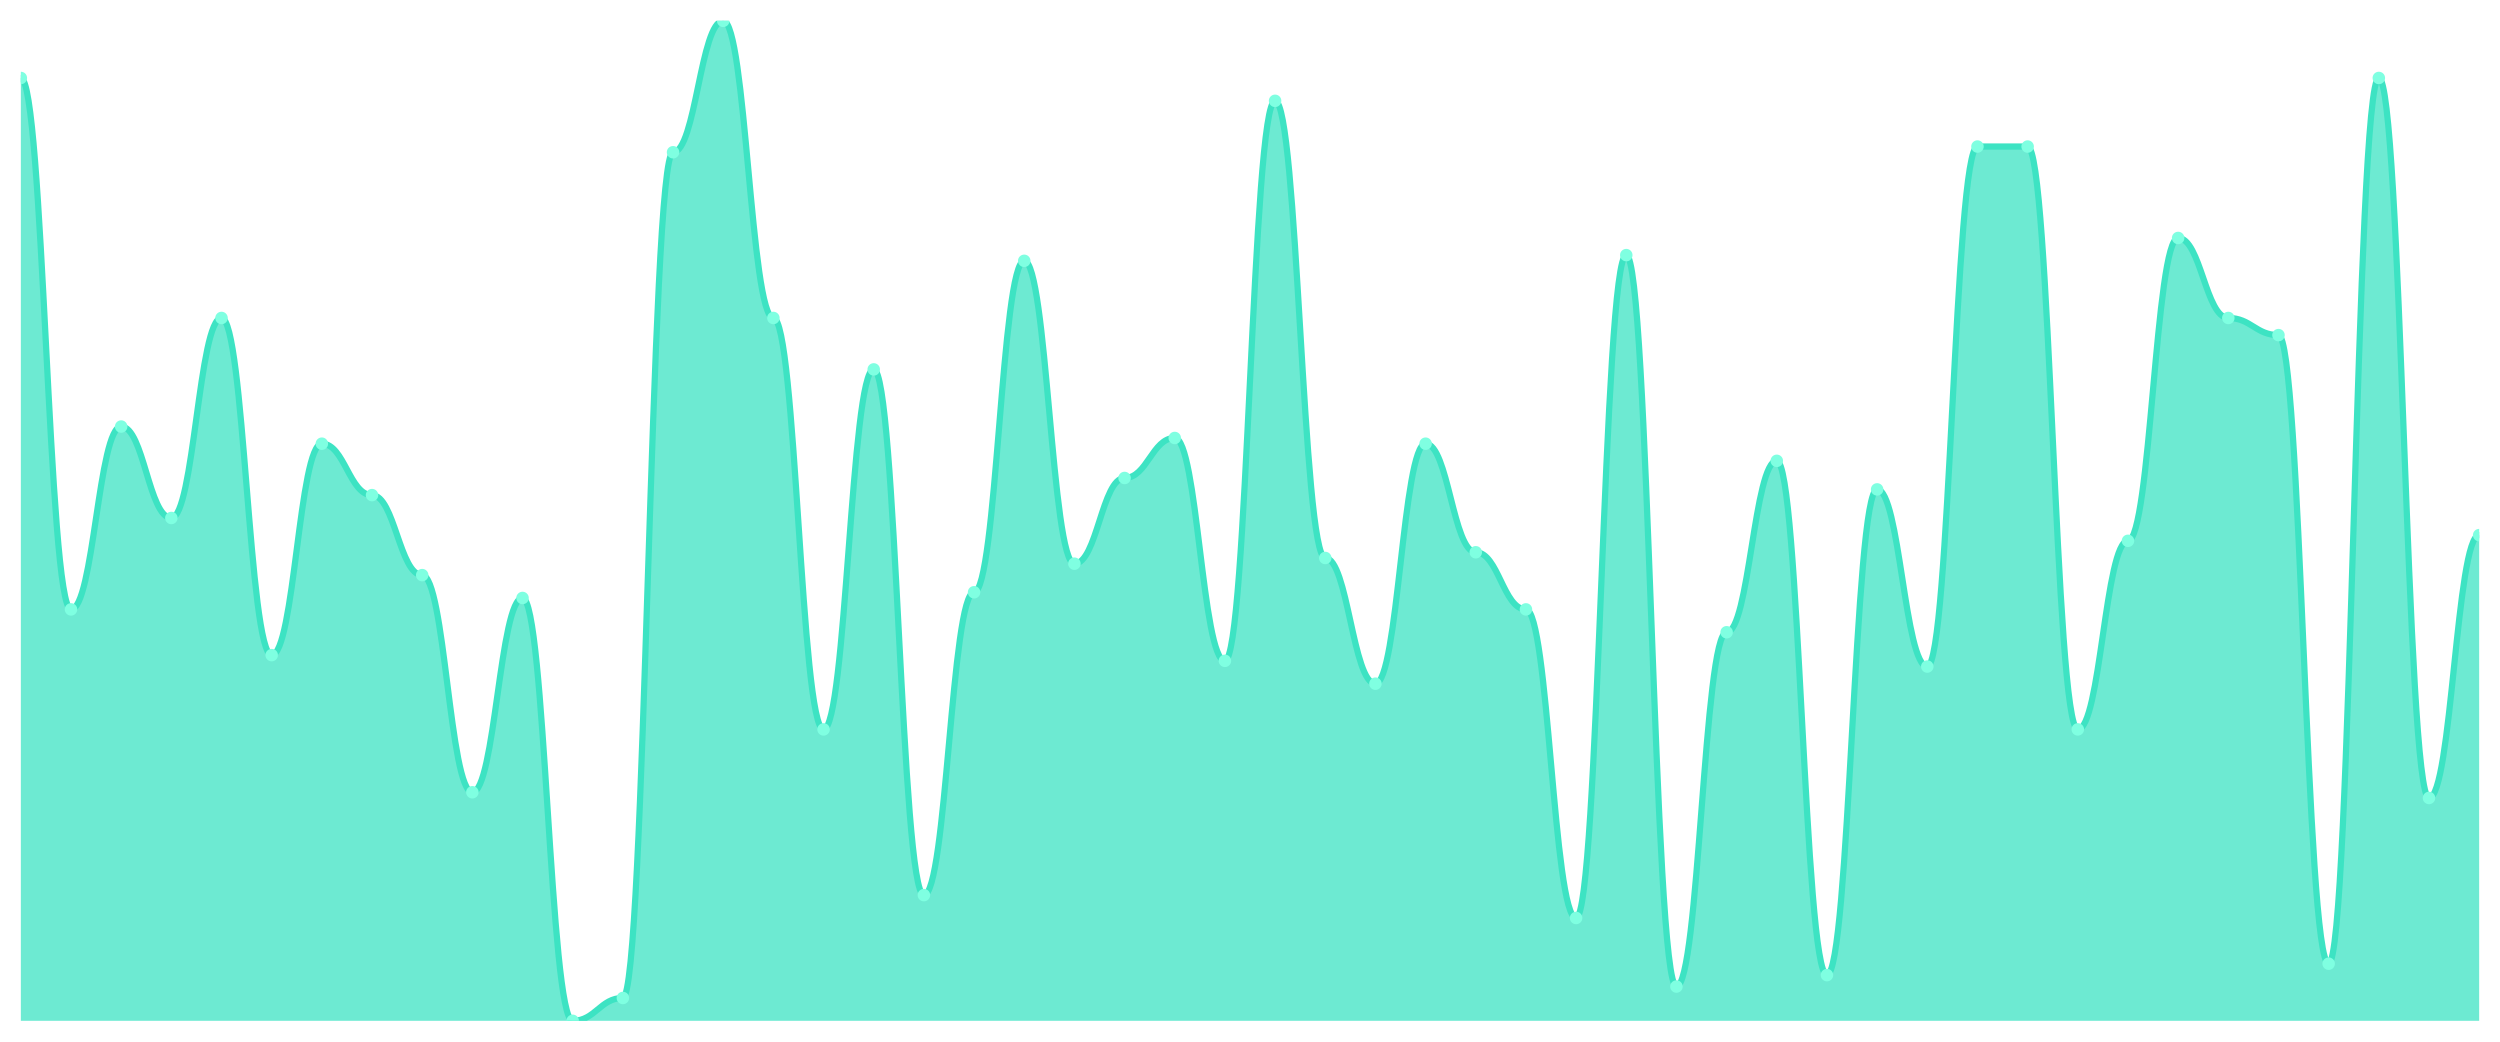
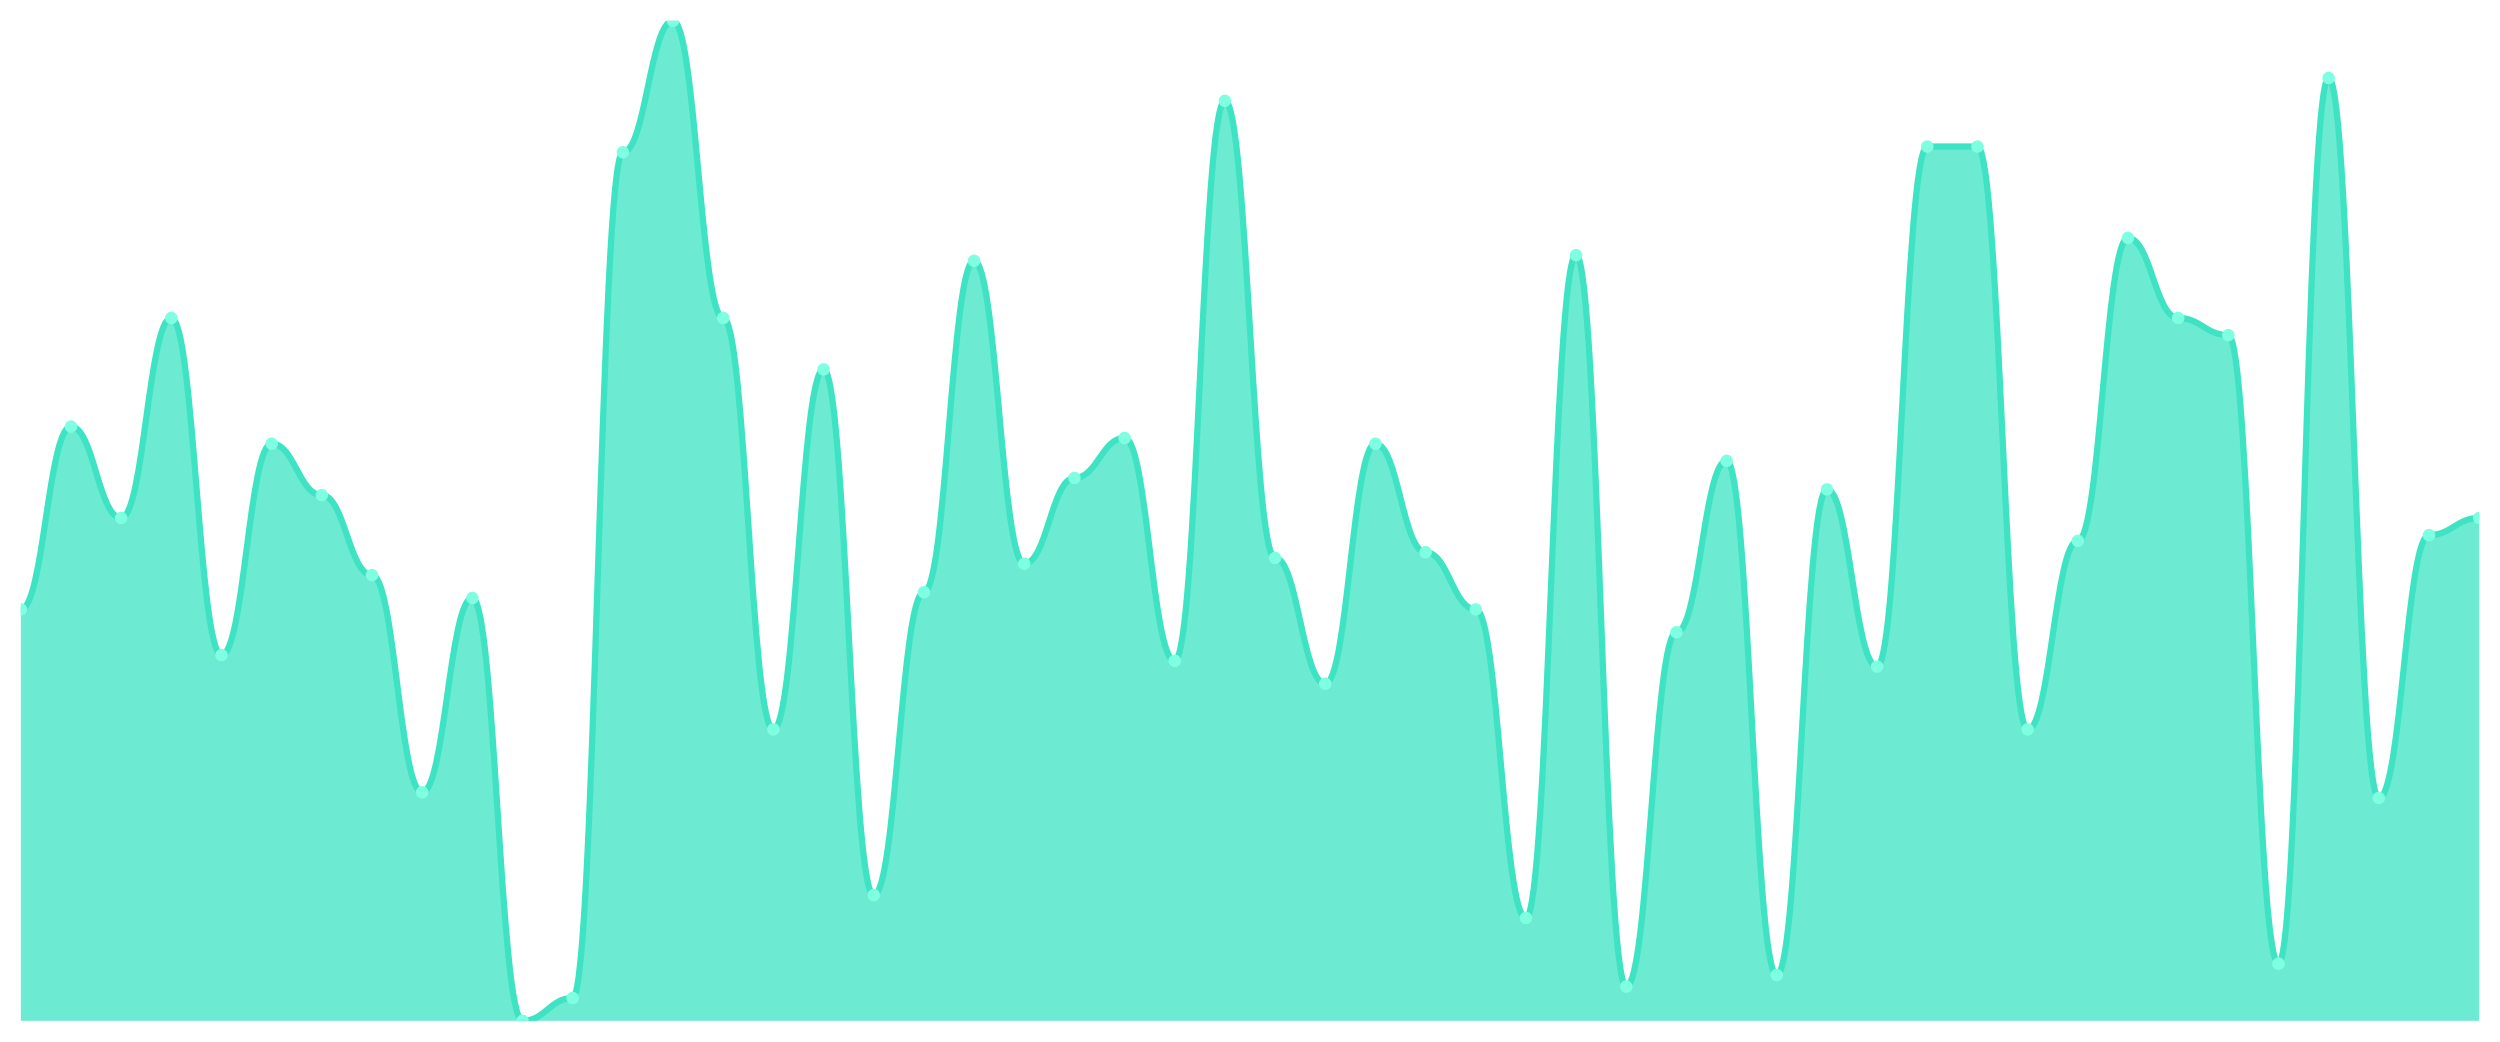
<svg xmlns="http://www.w3.org/2000/svg" viewBox="0 0 1200 500" width="1200" height="500">
  <defs>
    <clipPath id="c">
      <rect x="10" y="10" width="1180" height="480" />
    </clipPath>
  </defs>
  <rect width="1200" height="500" fill="none" />
  <g clip-path="url(#c)">
-     <path d="M 10,490 L 10,37.429 C 20.837,37.429 23.245,292.514 34.082,292.514 C 44.918,292.514 47.327,204.743 58.163,204.743 C 69,204.743 71.408,248.629 82.245,248.629 C 93.082,248.629 95.49,152.629 106.327,152.629 C 117.163,152.629 119.571,314.457 130.408,314.457 C 141.245,314.457 143.653,212.971 154.49,212.971 C 165.327,212.971 167.735,237.657 178.571,237.657 C 189.408,237.657 191.816,276.057 202.653,276.057 C 213.49,276.057 215.898,380.286 226.735,380.286 C 237.571,380.286 239.98,287.029 250.816,287.029 C 261.653,287.029 264.061,490 274.898,490 C 285.735,490 288.143,479.029 298.98,479.029 C 309.816,479.029 312.224,73.086 323.061,73.086 C 333.898,73.086 336.306,10 347.143,10 C 357.98,10 360.388,152.629 371.224,152.629 C 382.061,152.629 384.469,350.114 395.306,350.114 C 406.143,350.114 408.551,177.314 419.388,177.314 C 430.224,177.314 432.633,429.657 443.469,429.657 C 454.306,429.657 456.714,284.286 467.551,284.286 C 478.388,284.286 480.796,125.2 491.633,125.2 C 502.469,125.2 504.878,270.571 515.714,270.571 C 526.551,270.571 528.959,229.429 539.796,229.429 C 550.633,229.429 553.041,210.229 563.878,210.229 C 574.714,210.229 577.122,317.2 587.959,317.2 C 598.796,317.2 601.204,48.4 612.041,48.4 C 622.878,48.4 625.286,267.829 636.122,267.829 C 646.959,267.829 649.367,328.171 660.204,328.171 C 671.041,328.171 673.449,212.971 684.286,212.971 C 695.122,212.971 697.531,265.086 708.367,265.086 C 719.204,265.086 721.612,292.514 732.449,292.514 C 743.286,292.514 745.694,440.629 756.531,440.629 C 767.367,440.629 769.776,122.457 780.612,122.457 C 791.449,122.457 793.857,473.543 804.694,473.543 C 815.531,473.543 817.939,303.486 828.776,303.486 C 839.612,303.486 842.02,221.2 852.857,221.2 C 863.694,221.2 866.102,468.057 876.939,468.057 C 887.776,468.057 890.184,234.914 901.02,234.914 C 911.857,234.914 914.265,319.943 925.102,319.943 C 935.939,319.943 938.347,70.343 949.184,70.343 C 960.02,70.343 962.429,70.343 973.265,70.343 C 984.102,70.343 986.51,350.114 997.347,350.114 C 1008.184,350.114 1010.592,259.6 1021.429,259.6 C 1032.265,259.6 1034.673,114.229 1045.51,114.229 C 1056.347,114.229 1058.755,152.629 1069.592,152.629 C 1080.429,152.629 1082.837,160.857 1093.673,160.857 C 1104.51,160.857 1106.918,462.571 1117.755,462.571 C 1128.592,462.571 1131,37.429 1141.837,37.429 C 1152.673,37.429 1155.082,383.029 1165.918,383.029 C 1176.755,383.029 1179.163,256.857 1190,256.857 L 1190,490 Z" fill="rgba(61,227,195,0.75)" />
-     <path d="M 10,37.429 C 20.837,37.429 23.245,292.514 34.082,292.514 C 44.918,292.514 47.327,204.743 58.163,204.743 C 69,204.743 71.408,248.629 82.245,248.629 C 93.082,248.629 95.49,152.629 106.327,152.629 C 117.163,152.629 119.571,314.457 130.408,314.457 C 141.245,314.457 143.653,212.971 154.49,212.971 C 165.327,212.971 167.735,237.657 178.571,237.657 C 189.408,237.657 191.816,276.057 202.653,276.057 C 213.49,276.057 215.898,380.286 226.735,380.286 C 237.571,380.286 239.98,287.029 250.816,287.029 C 261.653,287.029 264.061,490 274.898,490 C 285.735,490 288.143,479.029 298.98,479.029 C 309.816,479.029 312.224,73.086 323.061,73.086 C 333.898,73.086 336.306,10 347.143,10 C 357.98,10 360.388,152.629 371.224,152.629 C 382.061,152.629 384.469,350.114 395.306,350.114 C 406.143,350.114 408.551,177.314 419.388,177.314 C 430.224,177.314 432.633,429.657 443.469,429.657 C 454.306,429.657 456.714,284.286 467.551,284.286 C 478.388,284.286 480.796,125.2 491.633,125.2 C 502.469,125.2 504.878,270.571 515.714,270.571 C 526.551,270.571 528.959,229.429 539.796,229.429 C 550.633,229.429 553.041,210.229 563.878,210.229 C 574.714,210.229 577.122,317.2 587.959,317.2 C 598.796,317.2 601.204,48.4 612.041,48.4 C 622.878,48.4 625.286,267.829 636.122,267.829 C 646.959,267.829 649.367,328.171 660.204,328.171 C 671.041,328.171 673.449,212.971 684.286,212.971 C 695.122,212.971 697.531,265.086 708.367,265.086 C 719.204,265.086 721.612,292.514 732.449,292.514 C 743.286,292.514 745.694,440.629 756.531,440.629 C 767.367,440.629 769.776,122.457 780.612,122.457 C 791.449,122.457 793.857,473.543 804.694,473.543 C 815.531,473.543 817.939,303.486 828.776,303.486 C 839.612,303.486 842.02,221.2 852.857,221.2 C 863.694,221.2 866.102,468.057 876.939,468.057 C 887.776,468.057 890.184,234.914 901.02,234.914 C 911.857,234.914 914.265,319.943 925.102,319.943 C 935.939,319.943 938.347,70.343 949.184,70.343 C 960.02,70.343 962.429,70.343 973.265,70.343 C 984.102,70.343 986.51,350.114 997.347,350.114 C 1008.184,350.114 1010.592,259.6 1021.429,259.6 C 1032.265,259.6 1034.673,114.229 1045.51,114.229 C 1056.347,114.229 1058.755,152.629 1069.592,152.629 C 1080.429,152.629 1082.837,160.857 1093.673,160.857 C 1104.51,160.857 1106.918,462.571 1117.755,462.571 C 1128.592,462.571 1131,37.429 1141.837,37.429 C 1152.673,37.429 1155.082,383.029 1165.918,383.029 C 1176.755,383.029 1179.163,256.857 1190,256.857" fill="none" stroke="#3de3c3" stroke-width="3" stroke-linecap="round" stroke-linejoin="round" />
-     <circle cx="10" cy="37.429" r="3" fill="#7fffe1" />
-     <circle cx="34.082" cy="292.514" r="3" fill="#7fffe1" />
-     <circle cx="58.163" cy="204.743" r="3" fill="#7fffe1" />
-     <circle cx="82.245" cy="248.629" r="3" fill="#7fffe1" />
-     <circle cx="106.327" cy="152.629" r="3" fill="#7fffe1" />
-     <circle cx="130.408" cy="314.457" r="3" fill="#7fffe1" />
-     <circle cx="154.49" cy="212.971" r="3" fill="#7fffe1" />
-     <circle cx="178.571" cy="237.657" r="3" fill="#7fffe1" />
-     <circle cx="202.653" cy="276.057" r="3" fill="#7fffe1" />
-     <circle cx="226.735" cy="380.286" r="3" fill="#7fffe1" />
-     <circle cx="250.816" cy="287.029" r="3" fill="#7fffe1" />
-     <circle cx="274.898" cy="490" r="3" fill="#7fffe1" />
-     <circle cx="298.98" cy="479.029" r="3" fill="#7fffe1" />
-     <circle cx="323.061" cy="73.086" r="3" fill="#7fffe1" />
-     <circle cx="347.143" cy="10" r="3" fill="#7fffe1" />
-     <circle cx="371.224" cy="152.629" r="3" fill="#7fffe1" />
-     <circle cx="395.306" cy="350.114" r="3" fill="#7fffe1" />
-     <circle cx="419.388" cy="177.314" r="3" fill="#7fffe1" />
-     <circle cx="443.469" cy="429.657" r="3" fill="#7fffe1" />
-     <circle cx="467.551" cy="284.286" r="3" fill="#7fffe1" />
-     <circle cx="491.633" cy="125.2" r="3" fill="#7fffe1" />
-     <circle cx="515.714" cy="270.571" r="3" fill="#7fffe1" />
-     <circle cx="539.796" cy="229.429" r="3" fill="#7fffe1" />
-     <circle cx="563.878" cy="210.229" r="3" fill="#7fffe1" />
-     <circle cx="587.959" cy="317.2" r="3" fill="#7fffe1" />
-     <circle cx="612.041" cy="48.4" r="3" fill="#7fffe1" />
-     <circle cx="636.122" cy="267.829" r="3" fill="#7fffe1" />
-     <circle cx="660.204" cy="328.171" r="3" fill="#7fffe1" />
-     <circle cx="684.286" cy="212.971" r="3" fill="#7fffe1" />
-     <circle cx="708.367" cy="265.086" r="3" fill="#7fffe1" />
-     <circle cx="732.449" cy="292.514" r="3" fill="#7fffe1" />
-     <circle cx="756.531" cy="440.629" r="3" fill="#7fffe1" />
-     <circle cx="780.612" cy="122.457" r="3" fill="#7fffe1" />
-     <circle cx="804.694" cy="473.543" r="3" fill="#7fffe1" />
-     <circle cx="828.776" cy="303.486" r="3" fill="#7fffe1" />
-     <circle cx="852.857" cy="221.2" r="3" fill="#7fffe1" />
-     <circle cx="876.939" cy="468.057" r="3" fill="#7fffe1" />
-     <circle cx="901.02" cy="234.914" r="3" fill="#7fffe1" />
-     <circle cx="925.102" cy="319.943" r="3" fill="#7fffe1" />
+     <path d="M 10,490 L 10,292.514 C 20.837,292.514 23.245,204.743 34.082,204.743 C 44.918,204.743 47.327,248.629 58.163,248.629 C 69,248.629 71.408,152.629 82.245,152.629 C 93.082,152.629 95.49,314.457 106.327,314.457 C 117.163,314.457 119.571,212.971 130.408,212.971 C 141.245,212.971 143.653,237.657 154.49,237.657 C 165.327,237.657 167.735,276.057 178.571,276.057 C 189.408,276.057 191.816,380.286 202.653,380.286 C 213.49,380.286 215.898,287.029 226.735,287.029 C 237.571,287.029 239.98,490 250.816,490 C 261.653,490 264.061,479.029 274.898,479.029 C 285.735,479.029 288.143,73.086 298.98,73.086 C 309.816,73.086 312.224,10 323.061,10 C 333.898,10 336.306,152.629 347.143,152.629 C 357.98,152.629 360.388,350.114 371.224,350.114 C 382.061,350.114 384.469,177.314 395.306,177.314 C 406.143,177.314 408.551,429.657 419.388,429.657 C 430.224,429.657 432.633,284.286 443.469,284.286 C 454.306,284.286 456.714,125.2 467.551,125.2 C 478.388,125.2 480.796,270.571 491.633,270.571 C 502.469,270.571 504.878,229.429 515.714,229.429 C 526.551,229.429 528.959,210.229 539.796,210.229 C 550.633,210.229 553.041,317.2 563.878,317.2 C 574.714,317.2 577.122,48.4 587.959,48.4 C 598.796,48.4 601.204,267.829 612.041,267.829 C 622.878,267.829 625.286,328.171 636.122,328.171 C 646.959,328.171 649.367,212.971 660.204,212.971 C 671.041,212.971 673.449,265.086 684.286,265.086 C 695.122,265.086 697.531,292.514 708.367,292.514 C 719.204,292.514 721.612,440.629 732.449,440.629 C 743.286,440.629 745.694,122.457 756.531,122.457 C 767.367,122.457 769.776,473.543 780.612,473.543 C 791.449,473.543 793.857,303.486 804.694,303.486 C 815.531,303.486 817.939,221.2 828.776,221.2 C 839.612,221.2 842.02,468.057 852.857,468.057 C 863.694,468.057 866.102,234.914 876.939,234.914 C 887.776,234.914 890.184,319.943 901.02,319.943 C 911.857,319.943 914.265,70.343 925.102,70.343 C 935.939,70.343 938.347,70.343 949.184,70.343 C 960.02,70.343 962.429,350.114 973.265,350.114 C 984.102,350.114 986.51,259.6 997.347,259.6 C 1008.184,259.6 1010.592,114.229 1021.429,114.229 C 1032.265,114.229 1034.673,152.629 1045.51,152.629 C 1056.347,152.629 1058.755,160.857 1069.592,160.857 C 1080.429,160.857 1082.837,462.571 1093.673,462.571 C 1104.51,462.571 1106.918,37.429 1117.755,37.429 C 1128.592,37.429 1131,383.029 1141.837,383.029 C 1152.673,383.029 1155.082,256.857 1165.918,256.857 C 1176.755,256.857 1179.163,248.629 1190,248.629 L 1190,490 Z" fill="rgba(61,227,195,0.75)" />
+     <path d="M 10,292.514 C 20.837,292.514 23.245,204.743 34.082,204.743 C 44.918,204.743 47.327,248.629 58.163,248.629 C 69,248.629 71.408,152.629 82.245,152.629 C 93.082,152.629 95.49,314.457 106.327,314.457 C 117.163,314.457 119.571,212.971 130.408,212.971 C 141.245,212.971 143.653,237.657 154.49,237.657 C 165.327,237.657 167.735,276.057 178.571,276.057 C 189.408,276.057 191.816,380.286 202.653,380.286 C 213.49,380.286 215.898,287.029 226.735,287.029 C 237.571,287.029 239.98,490 250.816,490 C 261.653,490 264.061,479.029 274.898,479.029 C 285.735,479.029 288.143,73.086 298.98,73.086 C 309.816,73.086 312.224,10 323.061,10 C 333.898,10 336.306,152.629 347.143,152.629 C 357.98,152.629 360.388,350.114 371.224,350.114 C 382.061,350.114 384.469,177.314 395.306,177.314 C 406.143,177.314 408.551,429.657 419.388,429.657 C 430.224,429.657 432.633,284.286 443.469,284.286 C 454.306,284.286 456.714,125.2 467.551,125.2 C 478.388,125.2 480.796,270.571 491.633,270.571 C 502.469,270.571 504.878,229.429 515.714,229.429 C 526.551,229.429 528.959,210.229 539.796,210.229 C 550.633,210.229 553.041,317.2 563.878,317.2 C 574.714,317.2 577.122,48.4 587.959,48.4 C 598.796,48.4 601.204,267.829 612.041,267.829 C 622.878,267.829 625.286,328.171 636.122,328.171 C 646.959,328.171 649.367,212.971 660.204,212.971 C 671.041,212.971 673.449,265.086 684.286,265.086 C 695.122,265.086 697.531,292.514 708.367,292.514 C 719.204,292.514 721.612,440.629 732.449,440.629 C 743.286,440.629 745.694,122.457 756.531,122.457 C 767.367,122.457 769.776,473.543 780.612,473.543 C 791.449,473.543 793.857,303.486 804.694,303.486 C 815.531,303.486 817.939,221.2 828.776,221.2 C 839.612,221.2 842.02,468.057 852.857,468.057 C 863.694,468.057 866.102,234.914 876.939,234.914 C 887.776,234.914 890.184,319.943 901.02,319.943 C 911.857,319.943 914.265,70.343 925.102,70.343 C 935.939,70.343 938.347,70.343 949.184,70.343 C 960.02,70.343 962.429,350.114 973.265,350.114 C 984.102,350.114 986.51,259.6 997.347,259.6 C 1008.184,259.6 1010.592,114.229 1021.429,114.229 C 1032.265,114.229 1034.673,152.629 1045.51,152.629 C 1056.347,152.629 1058.755,160.857 1069.592,160.857 C 1080.429,160.857 1082.837,462.571 1093.673,462.571 C 1104.51,462.571 1106.918,37.429 1117.755,37.429 C 1128.592,37.429 1131,383.029 1141.837,383.029 C 1152.673,383.029 1155.082,256.857 1165.918,256.857 C 1176.755,256.857 1179.163,248.629 1190,248.629" fill="none" stroke="#3de3c3" stroke-width="3" stroke-linecap="round" stroke-linejoin="round" />
+     <circle cx="10" cy="292.514" r="3" fill="#7fffe1" />
+     <circle cx="34.082" cy="204.743" r="3" fill="#7fffe1" />
+     <circle cx="58.163" cy="248.629" r="3" fill="#7fffe1" />
+     <circle cx="82.245" cy="152.629" r="3" fill="#7fffe1" />
+     <circle cx="106.327" cy="314.457" r="3" fill="#7fffe1" />
+     <circle cx="130.408" cy="212.971" r="3" fill="#7fffe1" />
+     <circle cx="154.49" cy="237.657" r="3" fill="#7fffe1" />
+     <circle cx="178.571" cy="276.057" r="3" fill="#7fffe1" />
+     <circle cx="202.653" cy="380.286" r="3" fill="#7fffe1" />
+     <circle cx="226.735" cy="287.029" r="3" fill="#7fffe1" />
+     <circle cx="250.816" cy="490" r="3" fill="#7fffe1" />
+     <circle cx="274.898" cy="479.029" r="3" fill="#7fffe1" />
+     <circle cx="298.98" cy="73.086" r="3" fill="#7fffe1" />
+     <circle cx="323.061" cy="10" r="3" fill="#7fffe1" />
+     <circle cx="347.143" cy="152.629" r="3" fill="#7fffe1" />
+     <circle cx="371.224" cy="350.114" r="3" fill="#7fffe1" />
+     <circle cx="395.306" cy="177.314" r="3" fill="#7fffe1" />
+     <circle cx="419.388" cy="429.657" r="3" fill="#7fffe1" />
+     <circle cx="443.469" cy="284.286" r="3" fill="#7fffe1" />
+     <circle cx="467.551" cy="125.2" r="3" fill="#7fffe1" />
+     <circle cx="491.633" cy="270.571" r="3" fill="#7fffe1" />
+     <circle cx="515.714" cy="229.429" r="3" fill="#7fffe1" />
+     <circle cx="539.796" cy="210.229" r="3" fill="#7fffe1" />
+     <circle cx="563.878" cy="317.2" r="3" fill="#7fffe1" />
+     <circle cx="587.959" cy="48.4" r="3" fill="#7fffe1" />
+     <circle cx="612.041" cy="267.829" r="3" fill="#7fffe1" />
+     <circle cx="636.122" cy="328.171" r="3" fill="#7fffe1" />
+     <circle cx="660.204" cy="212.971" r="3" fill="#7fffe1" />
+     <circle cx="684.286" cy="265.086" r="3" fill="#7fffe1" />
+     <circle cx="708.367" cy="292.514" r="3" fill="#7fffe1" />
+     <circle cx="732.449" cy="440.629" r="3" fill="#7fffe1" />
+     <circle cx="756.531" cy="122.457" r="3" fill="#7fffe1" />
+     <circle cx="780.612" cy="473.543" r="3" fill="#7fffe1" />
+     <circle cx="804.694" cy="303.486" r="3" fill="#7fffe1" />
+     <circle cx="828.776" cy="221.2" r="3" fill="#7fffe1" />
+     <circle cx="852.857" cy="468.057" r="3" fill="#7fffe1" />
+     <circle cx="876.939" cy="234.914" r="3" fill="#7fffe1" />
+     <circle cx="901.02" cy="319.943" r="3" fill="#7fffe1" />
+     <circle cx="925.102" cy="70.343" r="3" fill="#7fffe1" />
    <circle cx="949.184" cy="70.343" r="3" fill="#7fffe1" />
-     <circle cx="973.265" cy="70.343" r="3" fill="#7fffe1" />
-     <circle cx="997.347" cy="350.114" r="3" fill="#7fffe1" />
-     <circle cx="1021.429" cy="259.6" r="3" fill="#7fffe1" />
-     <circle cx="1045.51" cy="114.229" r="3" fill="#7fffe1" />
-     <circle cx="1069.592" cy="152.629" r="3" fill="#7fffe1" />
-     <circle cx="1093.673" cy="160.857" r="3" fill="#7fffe1" />
-     <circle cx="1117.755" cy="462.571" r="3" fill="#7fffe1" />
-     <circle cx="1141.837" cy="37.429" r="3" fill="#7fffe1" />
-     <circle cx="1165.918" cy="383.029" r="3" fill="#7fffe1" />
-     <circle cx="1190" cy="256.857" r="3" fill="#7fffe1" />
+     <circle cx="973.265" cy="350.114" r="3" fill="#7fffe1" />
+     <circle cx="997.347" cy="259.6" r="3" fill="#7fffe1" />
+     <circle cx="1021.429" cy="114.229" r="3" fill="#7fffe1" />
+     <circle cx="1045.51" cy="152.629" r="3" fill="#7fffe1" />
+     <circle cx="1069.592" cy="160.857" r="3" fill="#7fffe1" />
+     <circle cx="1093.673" cy="462.571" r="3" fill="#7fffe1" />
+     <circle cx="1117.755" cy="37.429" r="3" fill="#7fffe1" />
+     <circle cx="1141.837" cy="383.029" r="3" fill="#7fffe1" />
+     <circle cx="1165.918" cy="256.857" r="3" fill="#7fffe1" />
+     <circle cx="1190" cy="248.629" r="3" fill="#7fffe1" />
  </g>
</svg>
